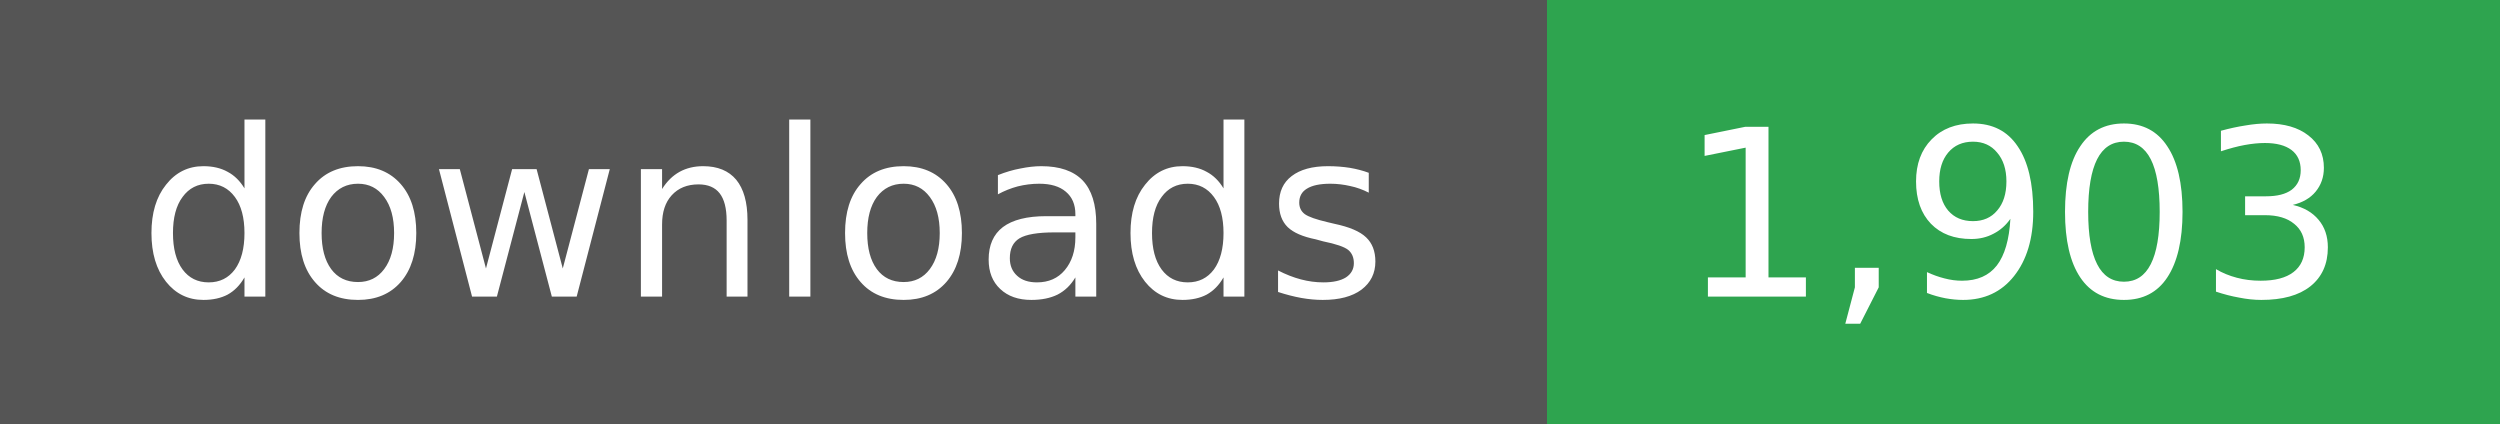
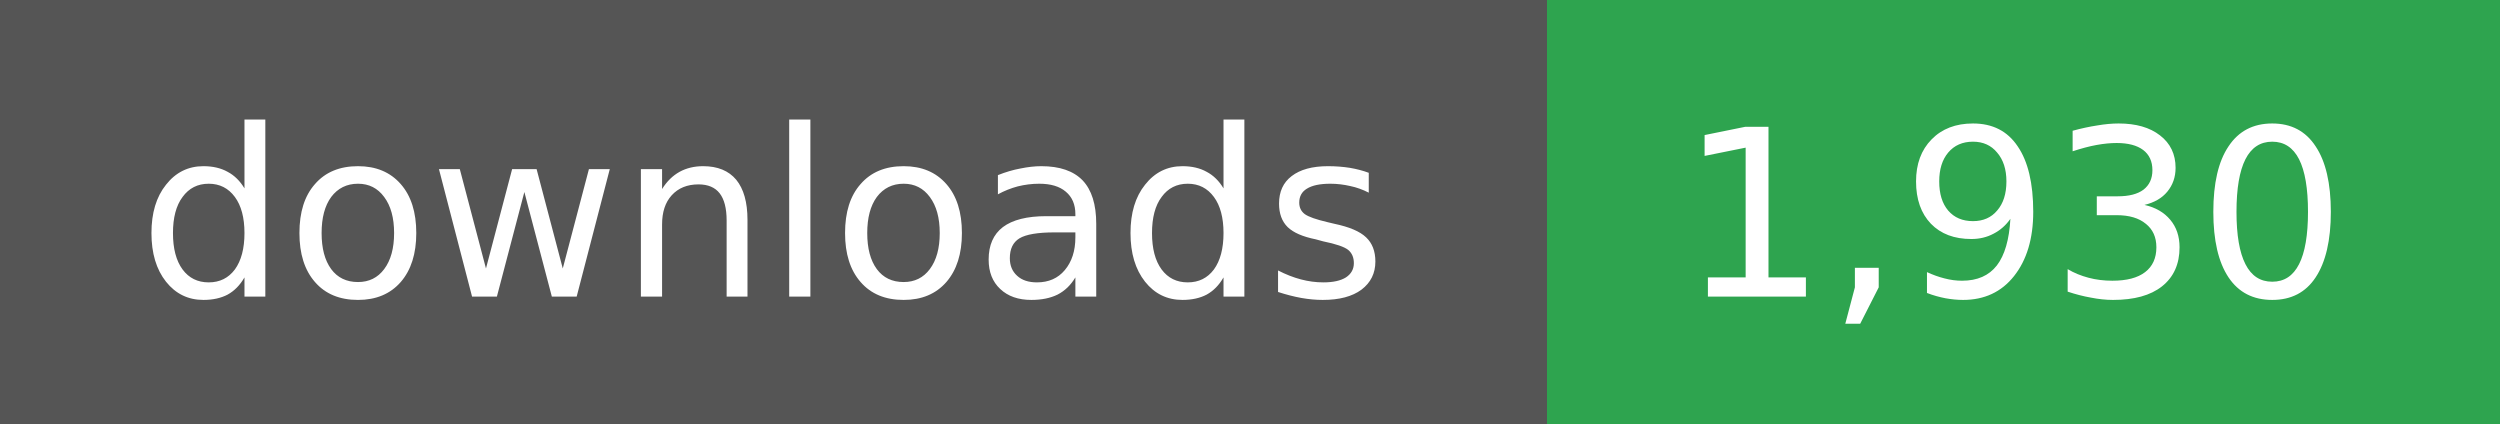
- <svg xmlns="http://www.w3.org/2000/svg" width="118" height="20" role="img" aria-label="downloads: 1,903">
+ <svg xmlns="http://www.w3.org/2000/svg" width="118" height="20" role="img" aria-label="downloads: 1,930">
  <g shape-rendering="crispEdges">
    <rect width="73" height="20" fill="#555" />
    <rect x="73" width="45" height="20" fill="#2ea44f" />
  </g>
  <g fill="#fff" text-anchor="middle" font-family="Verdana,Geneva,DejaVu Sans,sans-serif" font-size="11">
    <text x="36" y="14">downloads</text>
  </g>
  <g fill="#fff" text-anchor="middle" font-family="Verdana,Geneva,DejaVu Sans,sans-serif" font-size="11">
-     <text x="95" y="14">1,903</text>
+     <text x="95" y="14">1,930</text>
  </g>
</svg>
